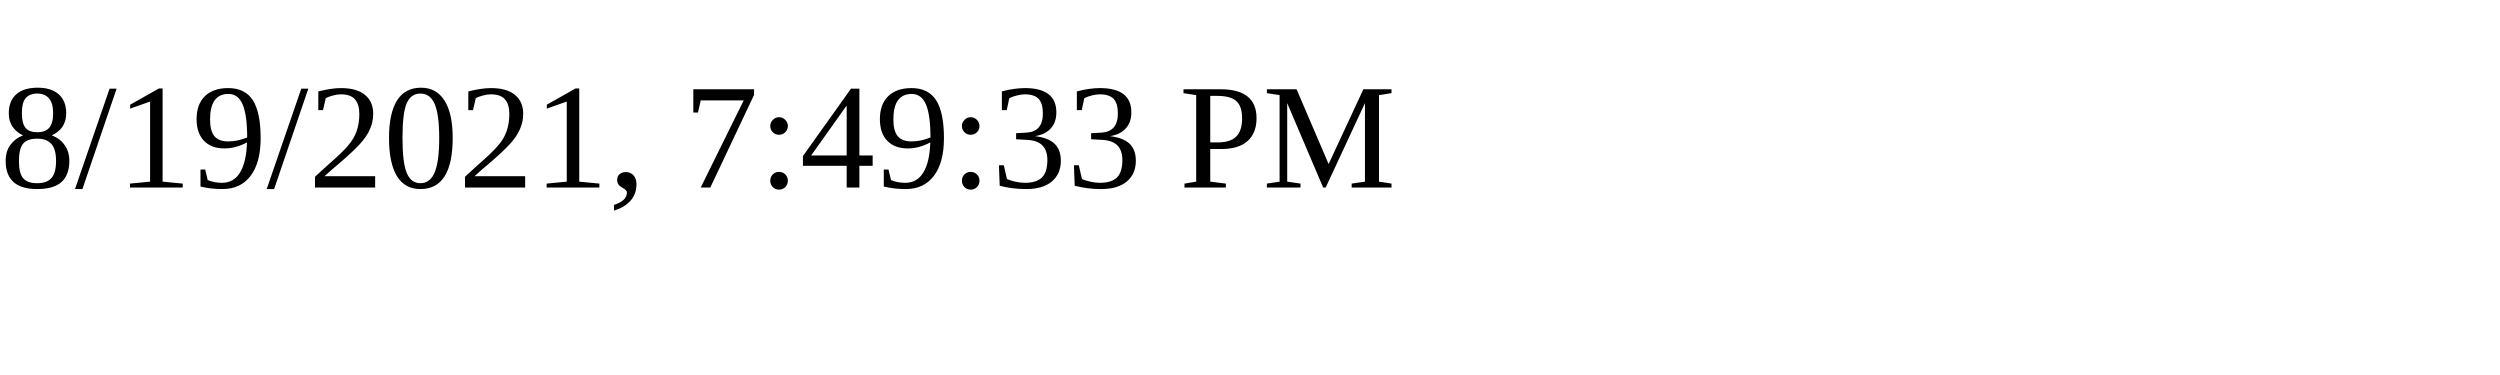
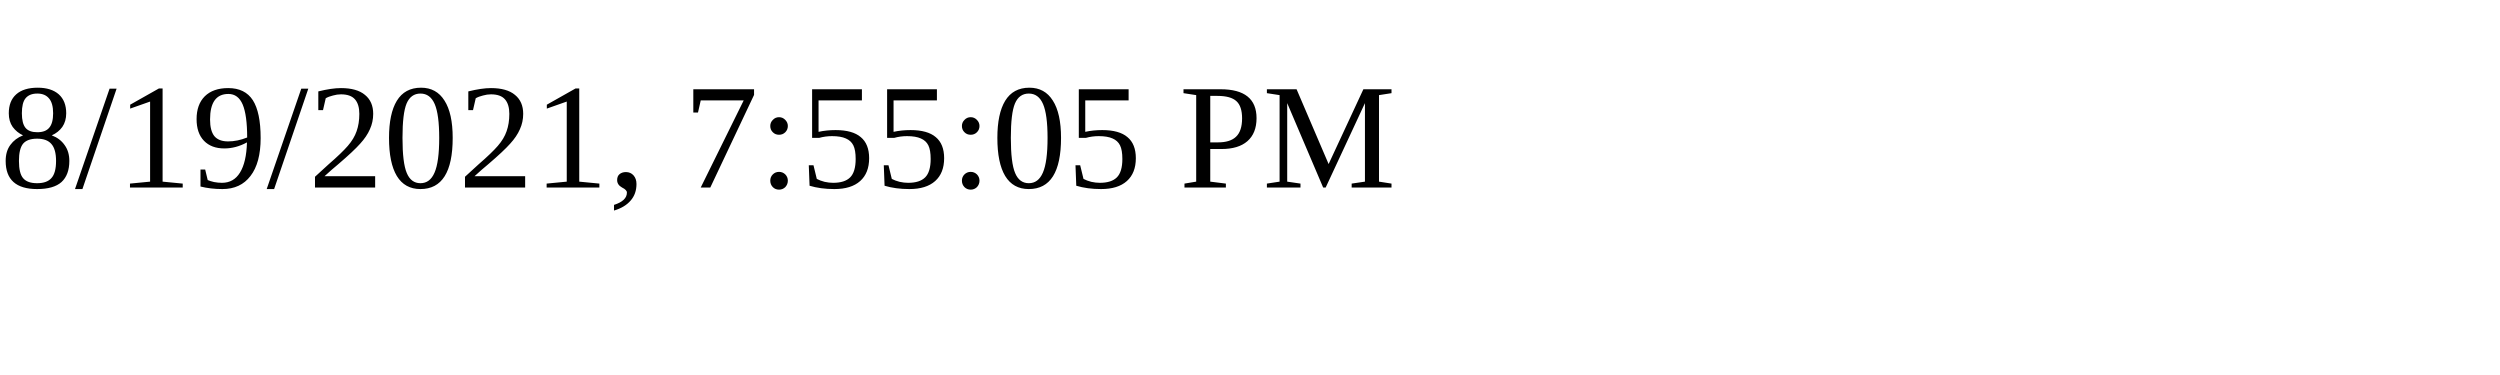
<svg xmlns="http://www.w3.org/2000/svg" height="30" width="200">
-   <text x="0" y="15">8/19/2021, 7:49:33 PM</text>
+   <text x="0" y="15">8/19/2021, 7:55:05 PM</text>
</svg>
